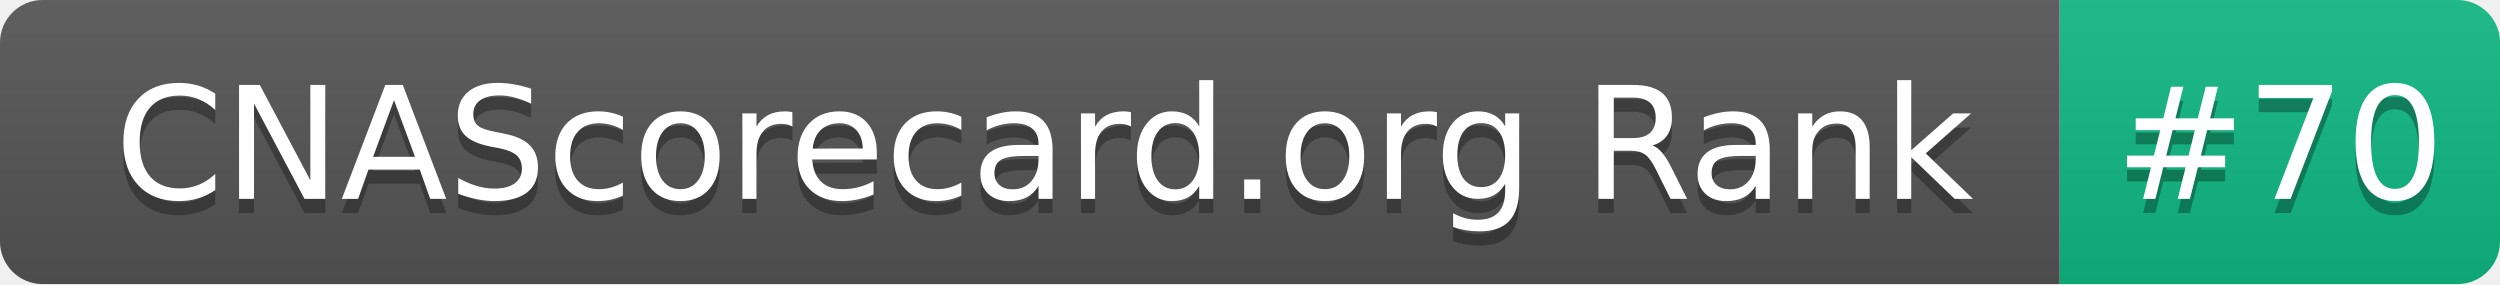
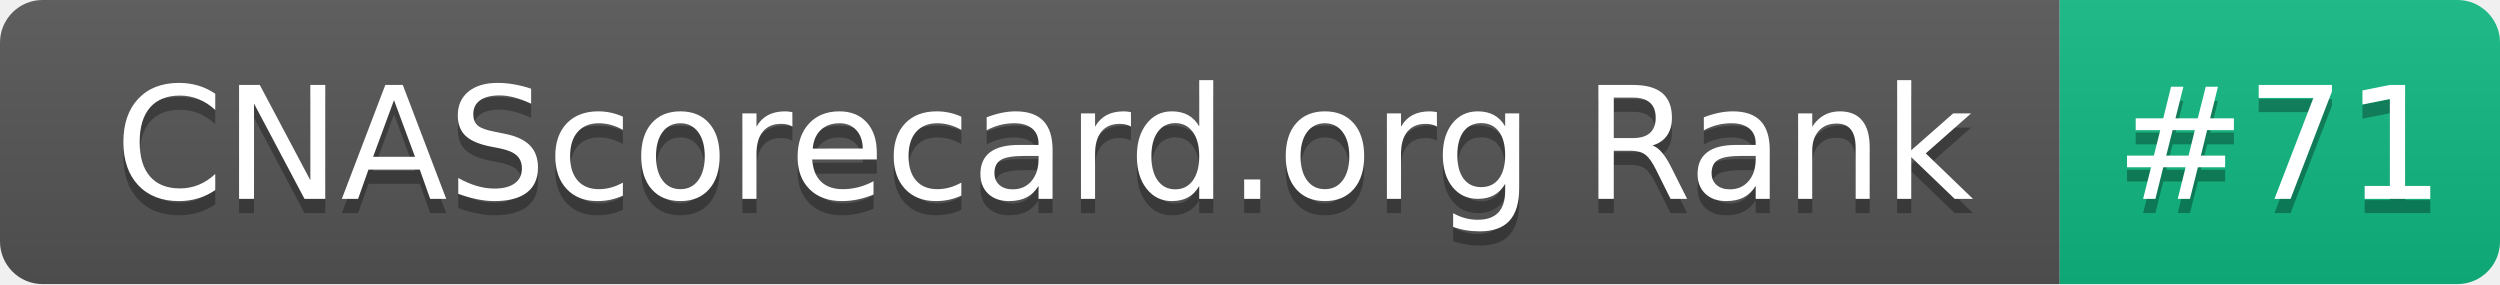
- <svg xmlns="http://www.w3.org/2000/svg" width="176" height="20" role="img" aria-label="CNAScorecard.org Rank: #70">
+ <svg xmlns="http://www.w3.org/2000/svg" width="176" height="20" role="img" aria-label="CNAScorecard.org Rank: #71">
  <linearGradient id="s" x2="0" y2="100%">
    <stop offset="0" stop-color="#bbb" stop-opacity=".1" />
    <stop offset="1" stop-opacity=".1" />
  </linearGradient>
  <clipPath id="r">
    <rect width="176" height="20" rx="3" fill="#fff" />
  </clipPath>
  <g clip-path="url(#r)">
    <rect width="145" height="20" fill="#555" />
    <rect x="145" width="31" height="20" fill="#10B981" />
    <rect width="176" height="20" fill="url(#s)" />
  </g>
  <g fill="#fff" text-anchor="middle" font-family="Verdana,Geneva,DejaVu Sans,sans-serif" text-rendering="geometricPrecision" font-size="110">
    <text aria-hidden="true" x="735" y="150" fill="#010101" fill-opacity=".3" transform="scale(.1)" textLength="1350">CNAScorecard.org Rank</text>
    <text x="735" y="140" transform="scale(.1)" fill="#fff" textLength="1350">CNAScorecard.org Rank</text>
-     <text aria-hidden="true" x="1605" y="150" fill="#010101" fill-opacity=".3" transform="scale(.1)" textLength="210">#70</text>
-     <text x="1605" y="140" transform="scale(.1)" fill="#fff" textLength="210">#70</text>
+     <text aria-hidden="true" x="1605" y="150" fill="#010101" fill-opacity=".3" transform="scale(.1)" textLength="210">#71</text>
+     <text x="1605" y="140" transform="scale(.1)" fill="#fff" textLength="210">#71</text>
  </g>
</svg>
